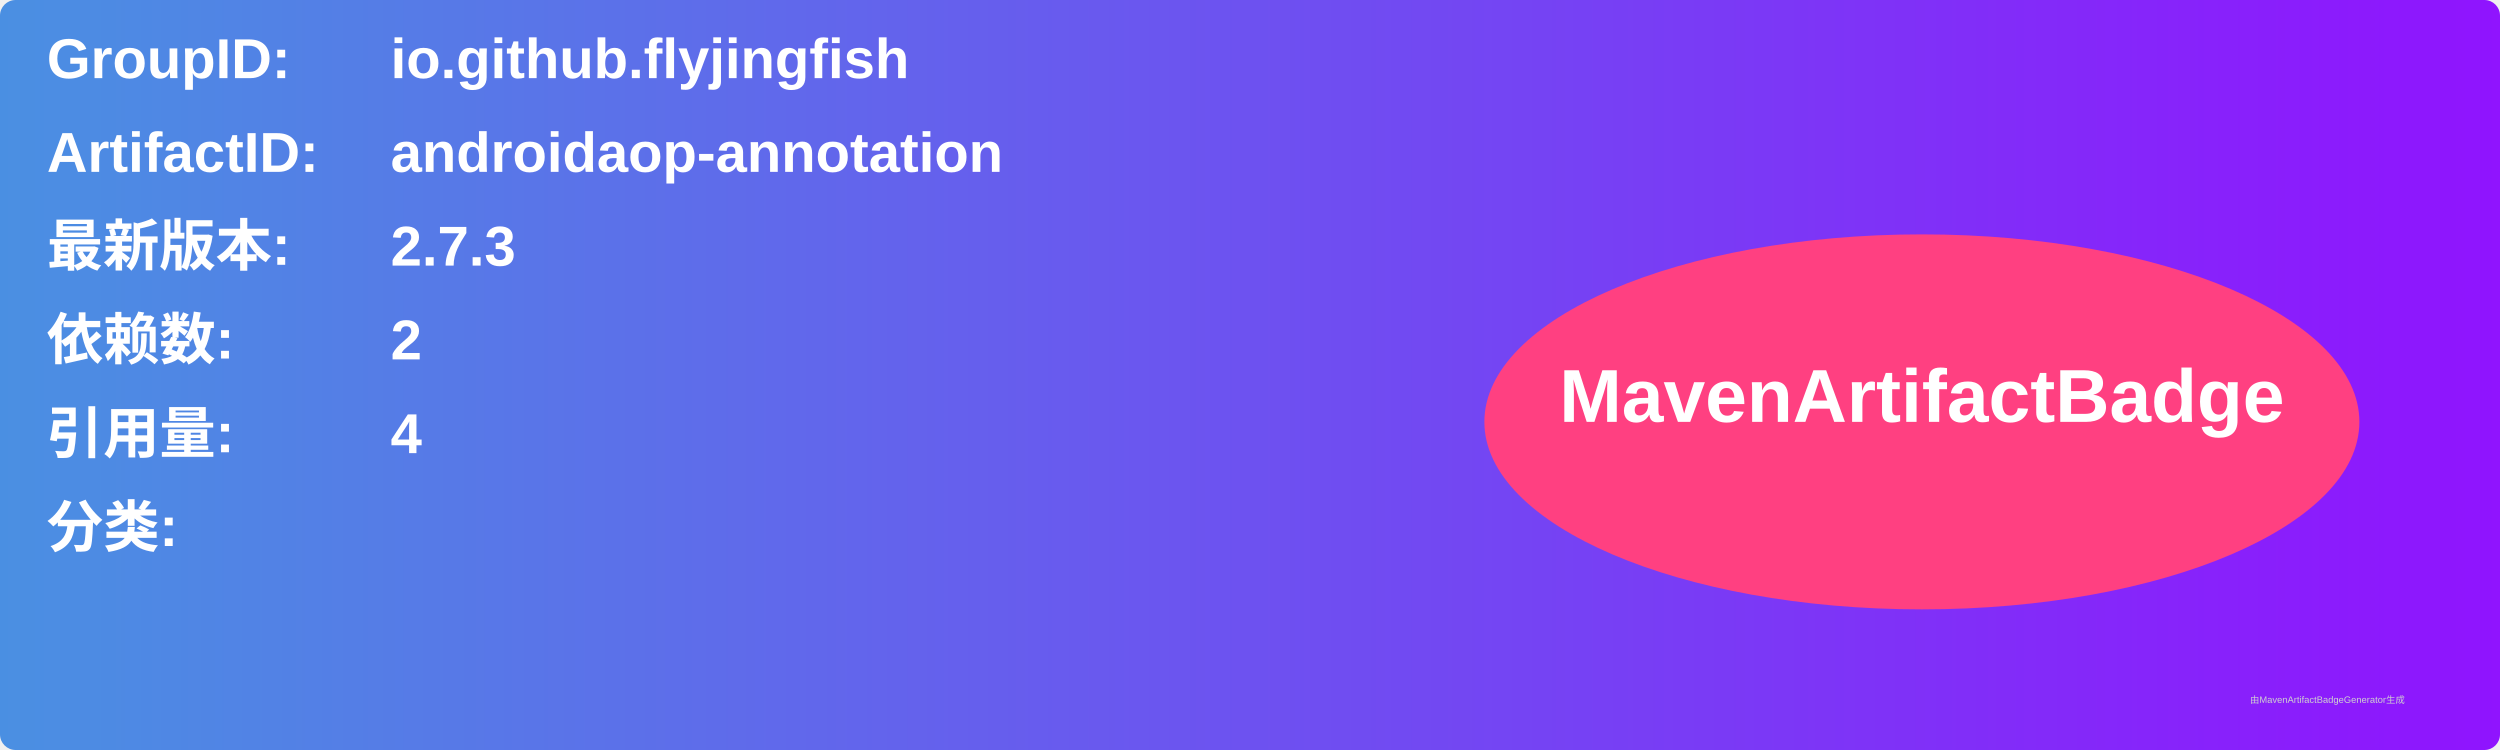
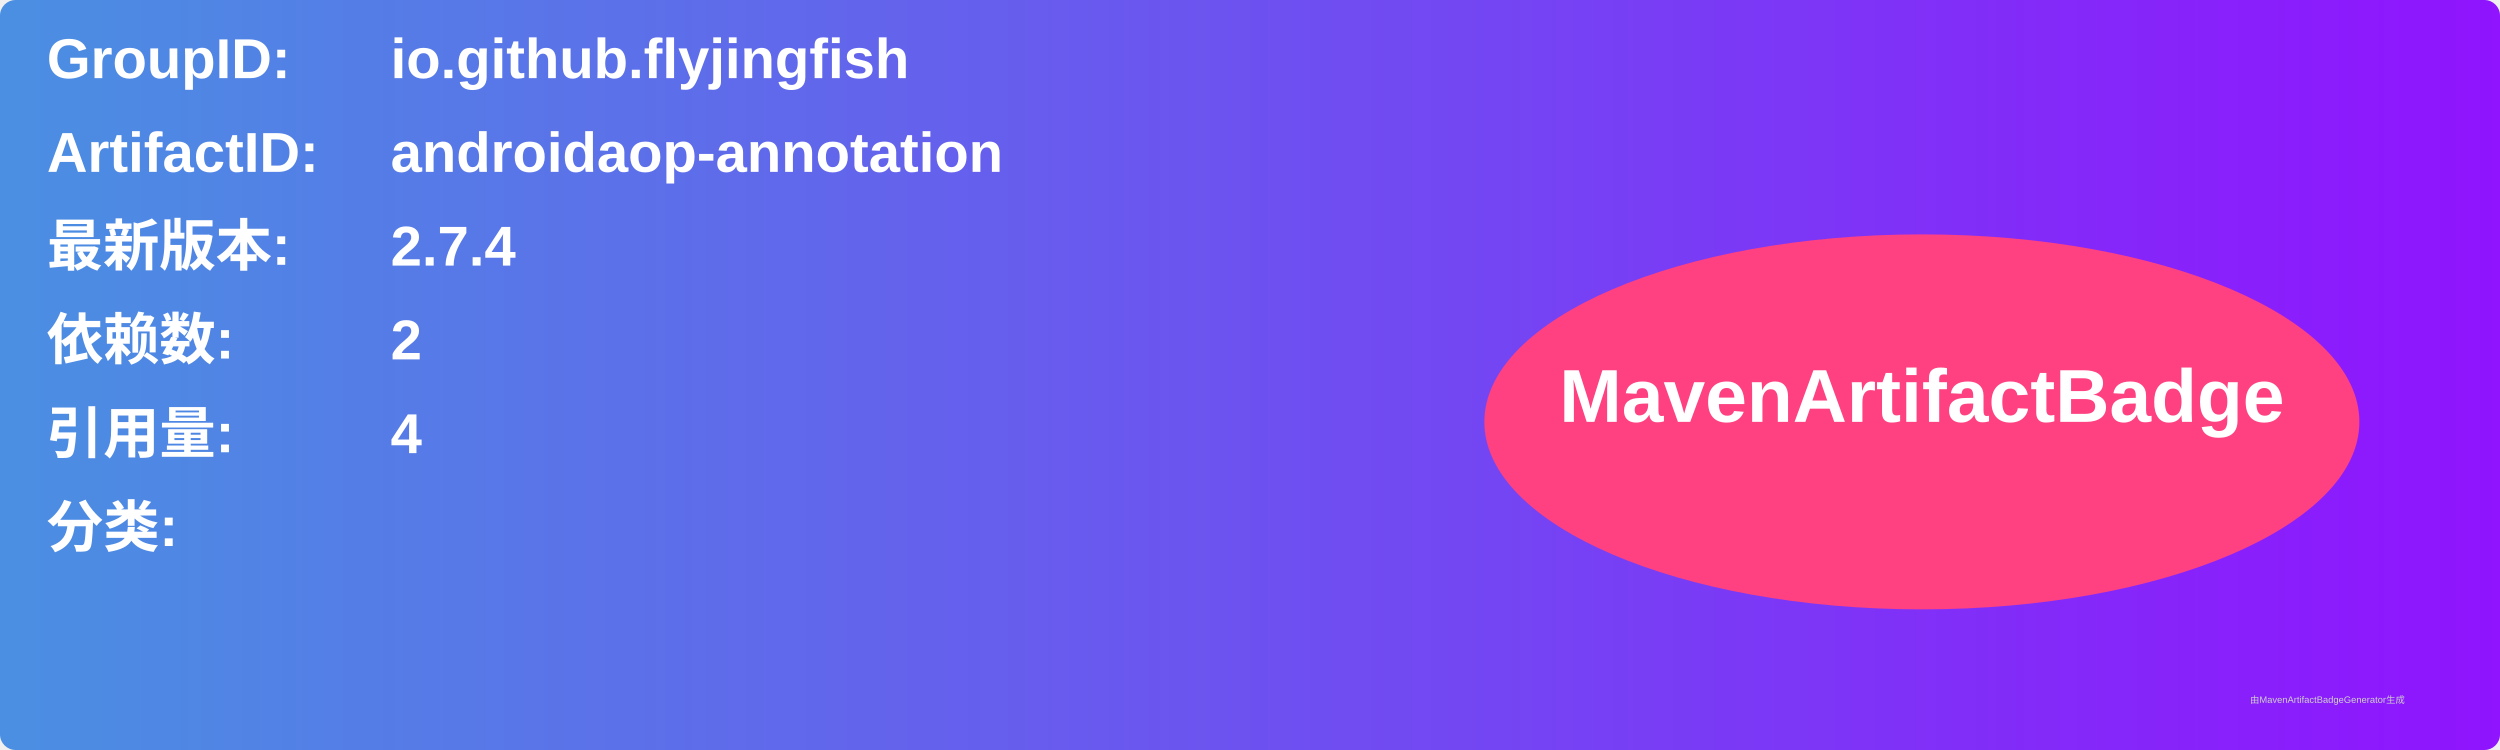
<svg xmlns="http://www.w3.org/2000/svg" width="800" height="240" viewBox="0 0 800 240">
  <linearGradient id="grad" x1="0%" y1="0%" x2="100%" y2="0%">
    <stop offset="0%" stop-color="#4a90e2" />
    <stop offset="100%" stop-color="#9013fe" />
  </linearGradient>
  <rect width="100%" height="100%" rx="5" ry="5" fill="url(#grad)" />
  <g transform="translate(15, 15)">
    <text x="0" y="10" font-family="Arial" font-size="18" fill="white" font-weight="bold" width="260">GroupID:</text>
    <text x="110" y="10" font-family="Arial" font-size="18" fill="white" font-weight="bold" width="460">io.github.flyjingfish</text>
    <text x="0" y="40" font-family="Arial" font-size="18" fill="white" font-weight="bold" width="260">ArtifactID:</text>
    <text x="110" y="40" font-family="Arial" font-size="18" fill="white" font-weight="bold" width="460">androidaop-annotation</text>
    <text x="0" y="70" font-family="Arial" font-size="18" fill="white" font-weight="bold">最新版本:</text>
    <text x="110" y="70" font-family="Arial" font-size="18" fill="white" font-weight="bold">
-       <tspan font-weight="bold">2.7.3</tspan>
+       <tspan font-weight="bold">2.7.4</tspan>
    </text>
    <text x="0" y="100" font-family="Arial" font-size="18" fill="white" font-weight="bold">依赖数: </text>
    <text x="110" y="100" font-family="Arial" font-size="18" fill="white">
      <tspan font-weight="bold">2</tspan>
    </text>
    <text x="0" y="130" font-family="Arial" font-size="18" fill="white" font-weight="bold">引用量: </text>
    <text x="110" y="130" font-family="Arial" font-size="18" fill="white">
      <tspan font-weight="bold">4</tspan>
    </text>
    <text x="0" y="160" font-family="Arial" font-size="18" fill="white" font-weight="bold">分类:</text>
    <text x="10" y="190" font-family="Arial" font-size="10" fill="white">
      <tspan font-weight="bold" />
    </text>
    <ellipse cx="600" cy="120" rx="140" ry="60" fill="#ff4081" />
    <text x="600" y="120" text-anchor="middle" font-family="Arial" font-size="24" fill="white" font-weight="bold">MavenArtifactBadge</text>
  </g>
  <text x="720" y="225" font-family="Arial" font-size="3" fill="#d0d0d0">由MavenArtifactBadgeGenerator生成</text>
</svg>
